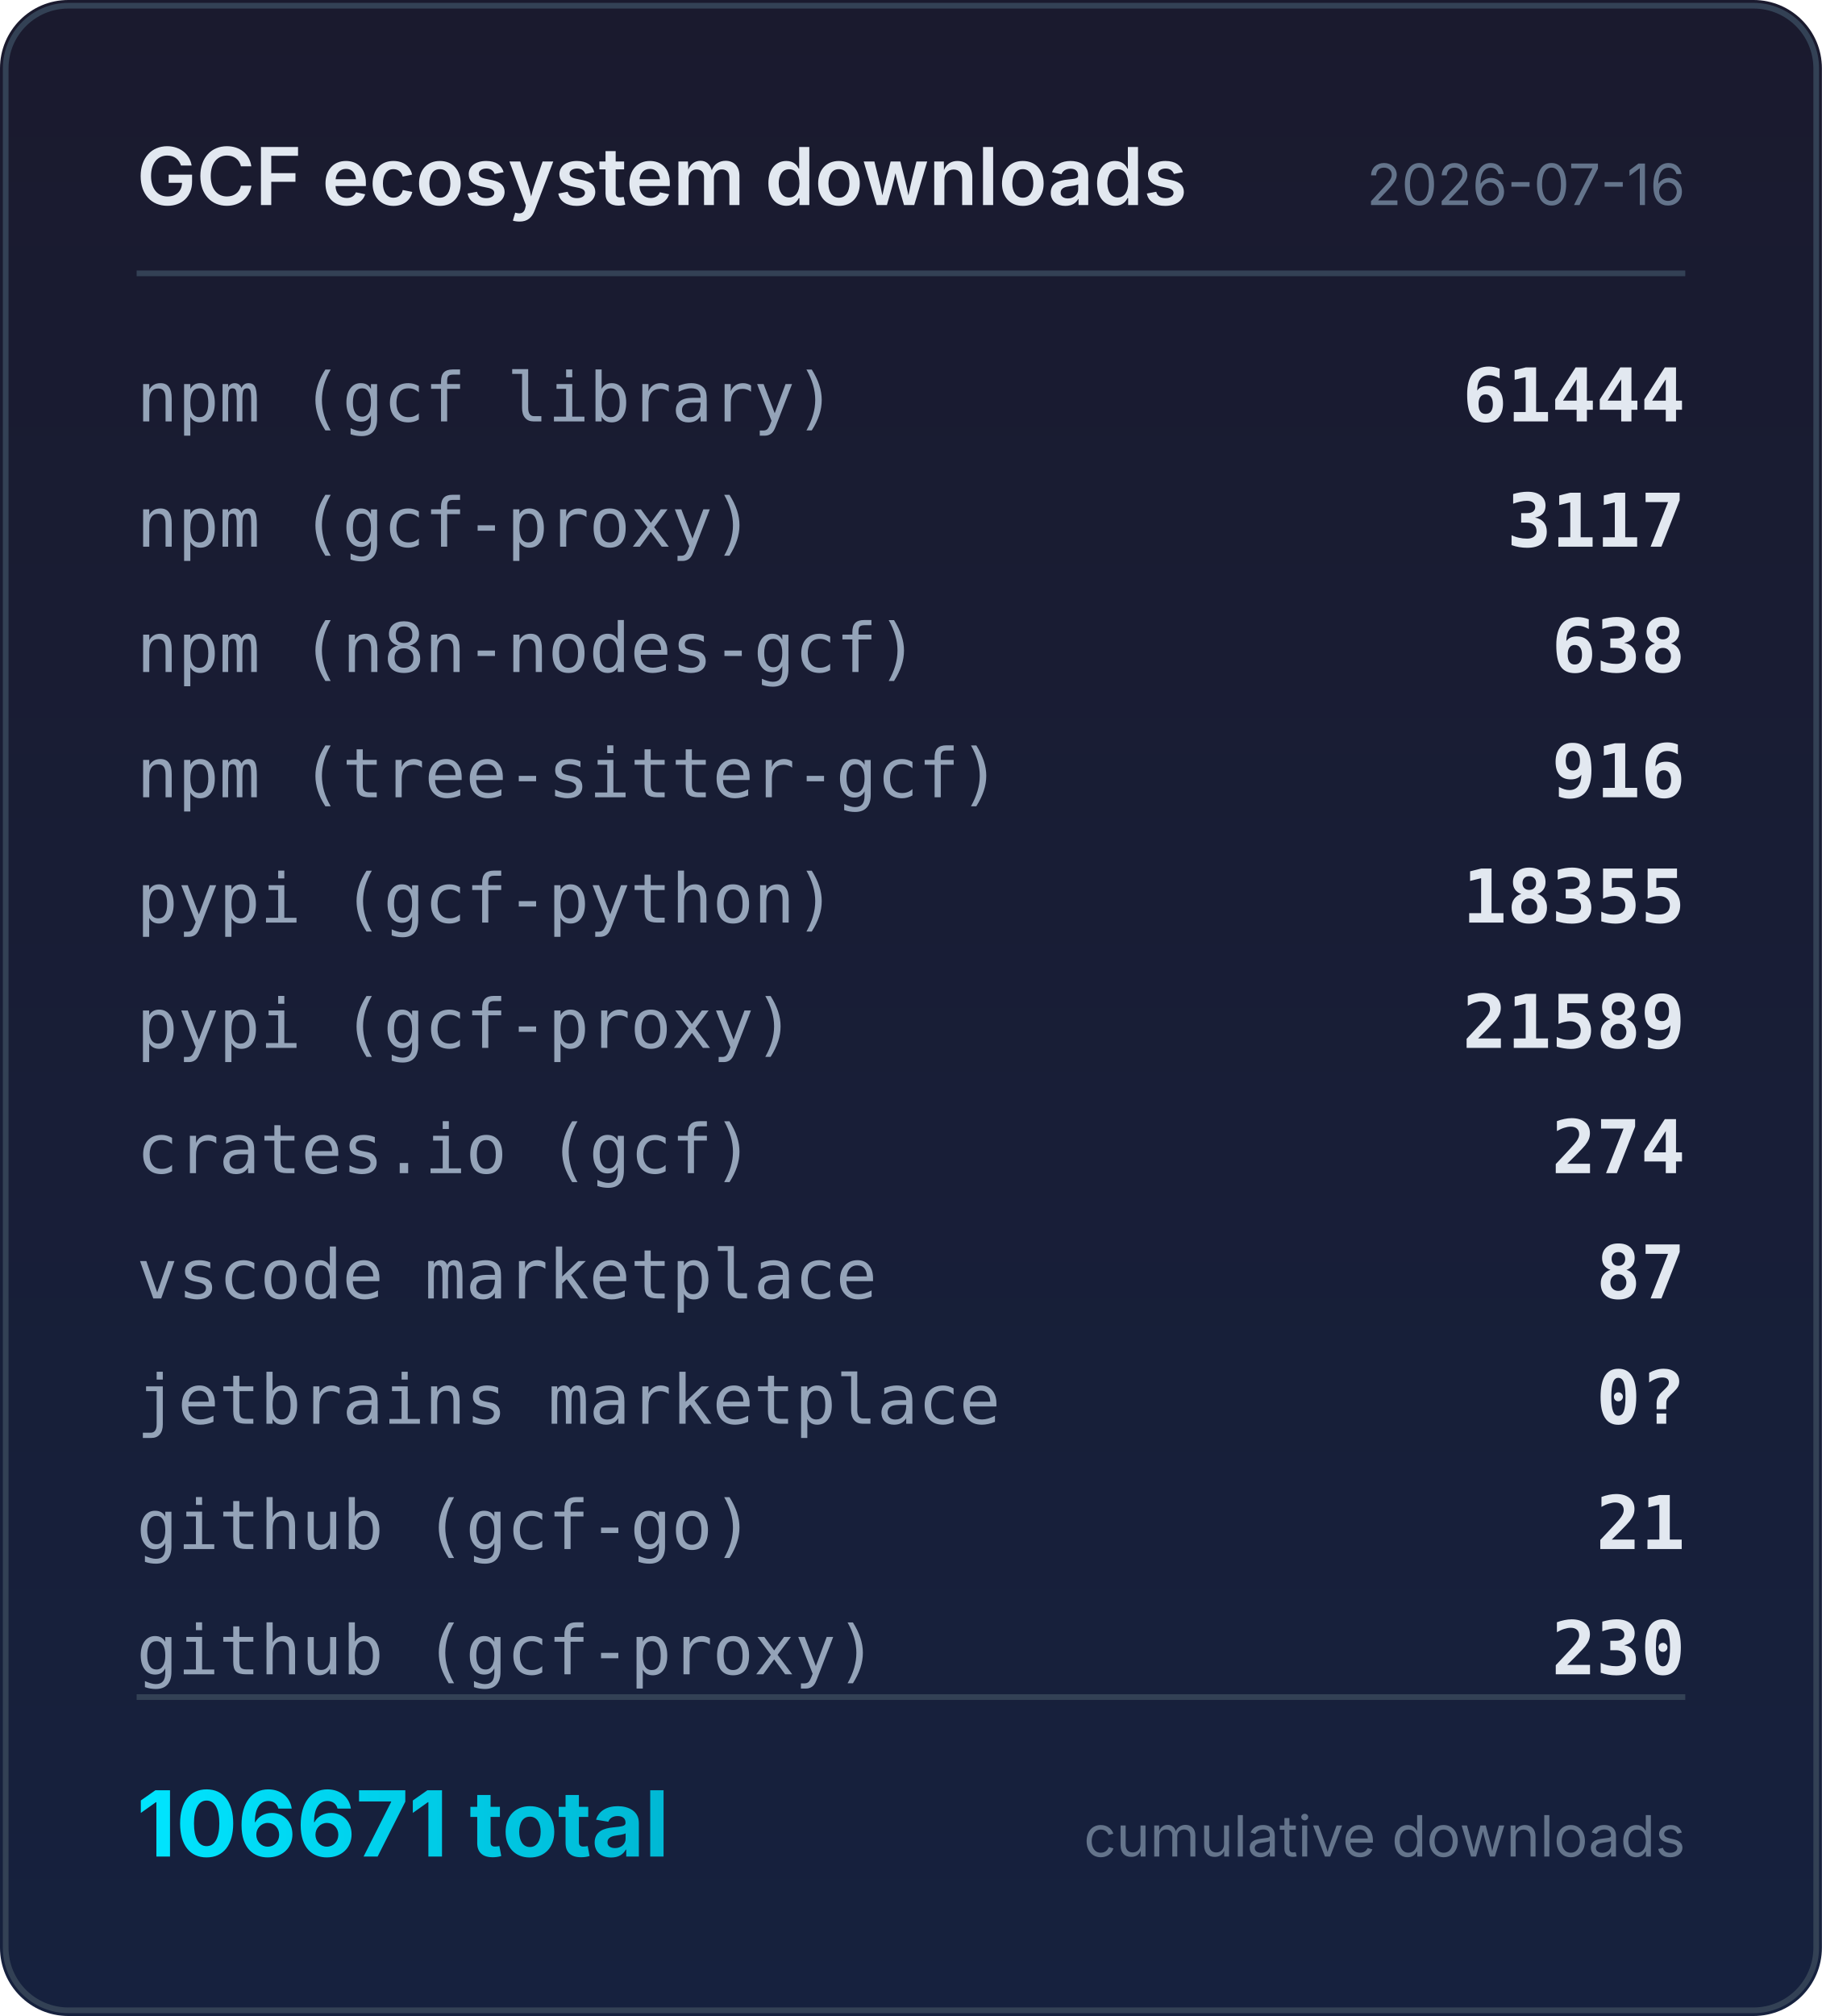
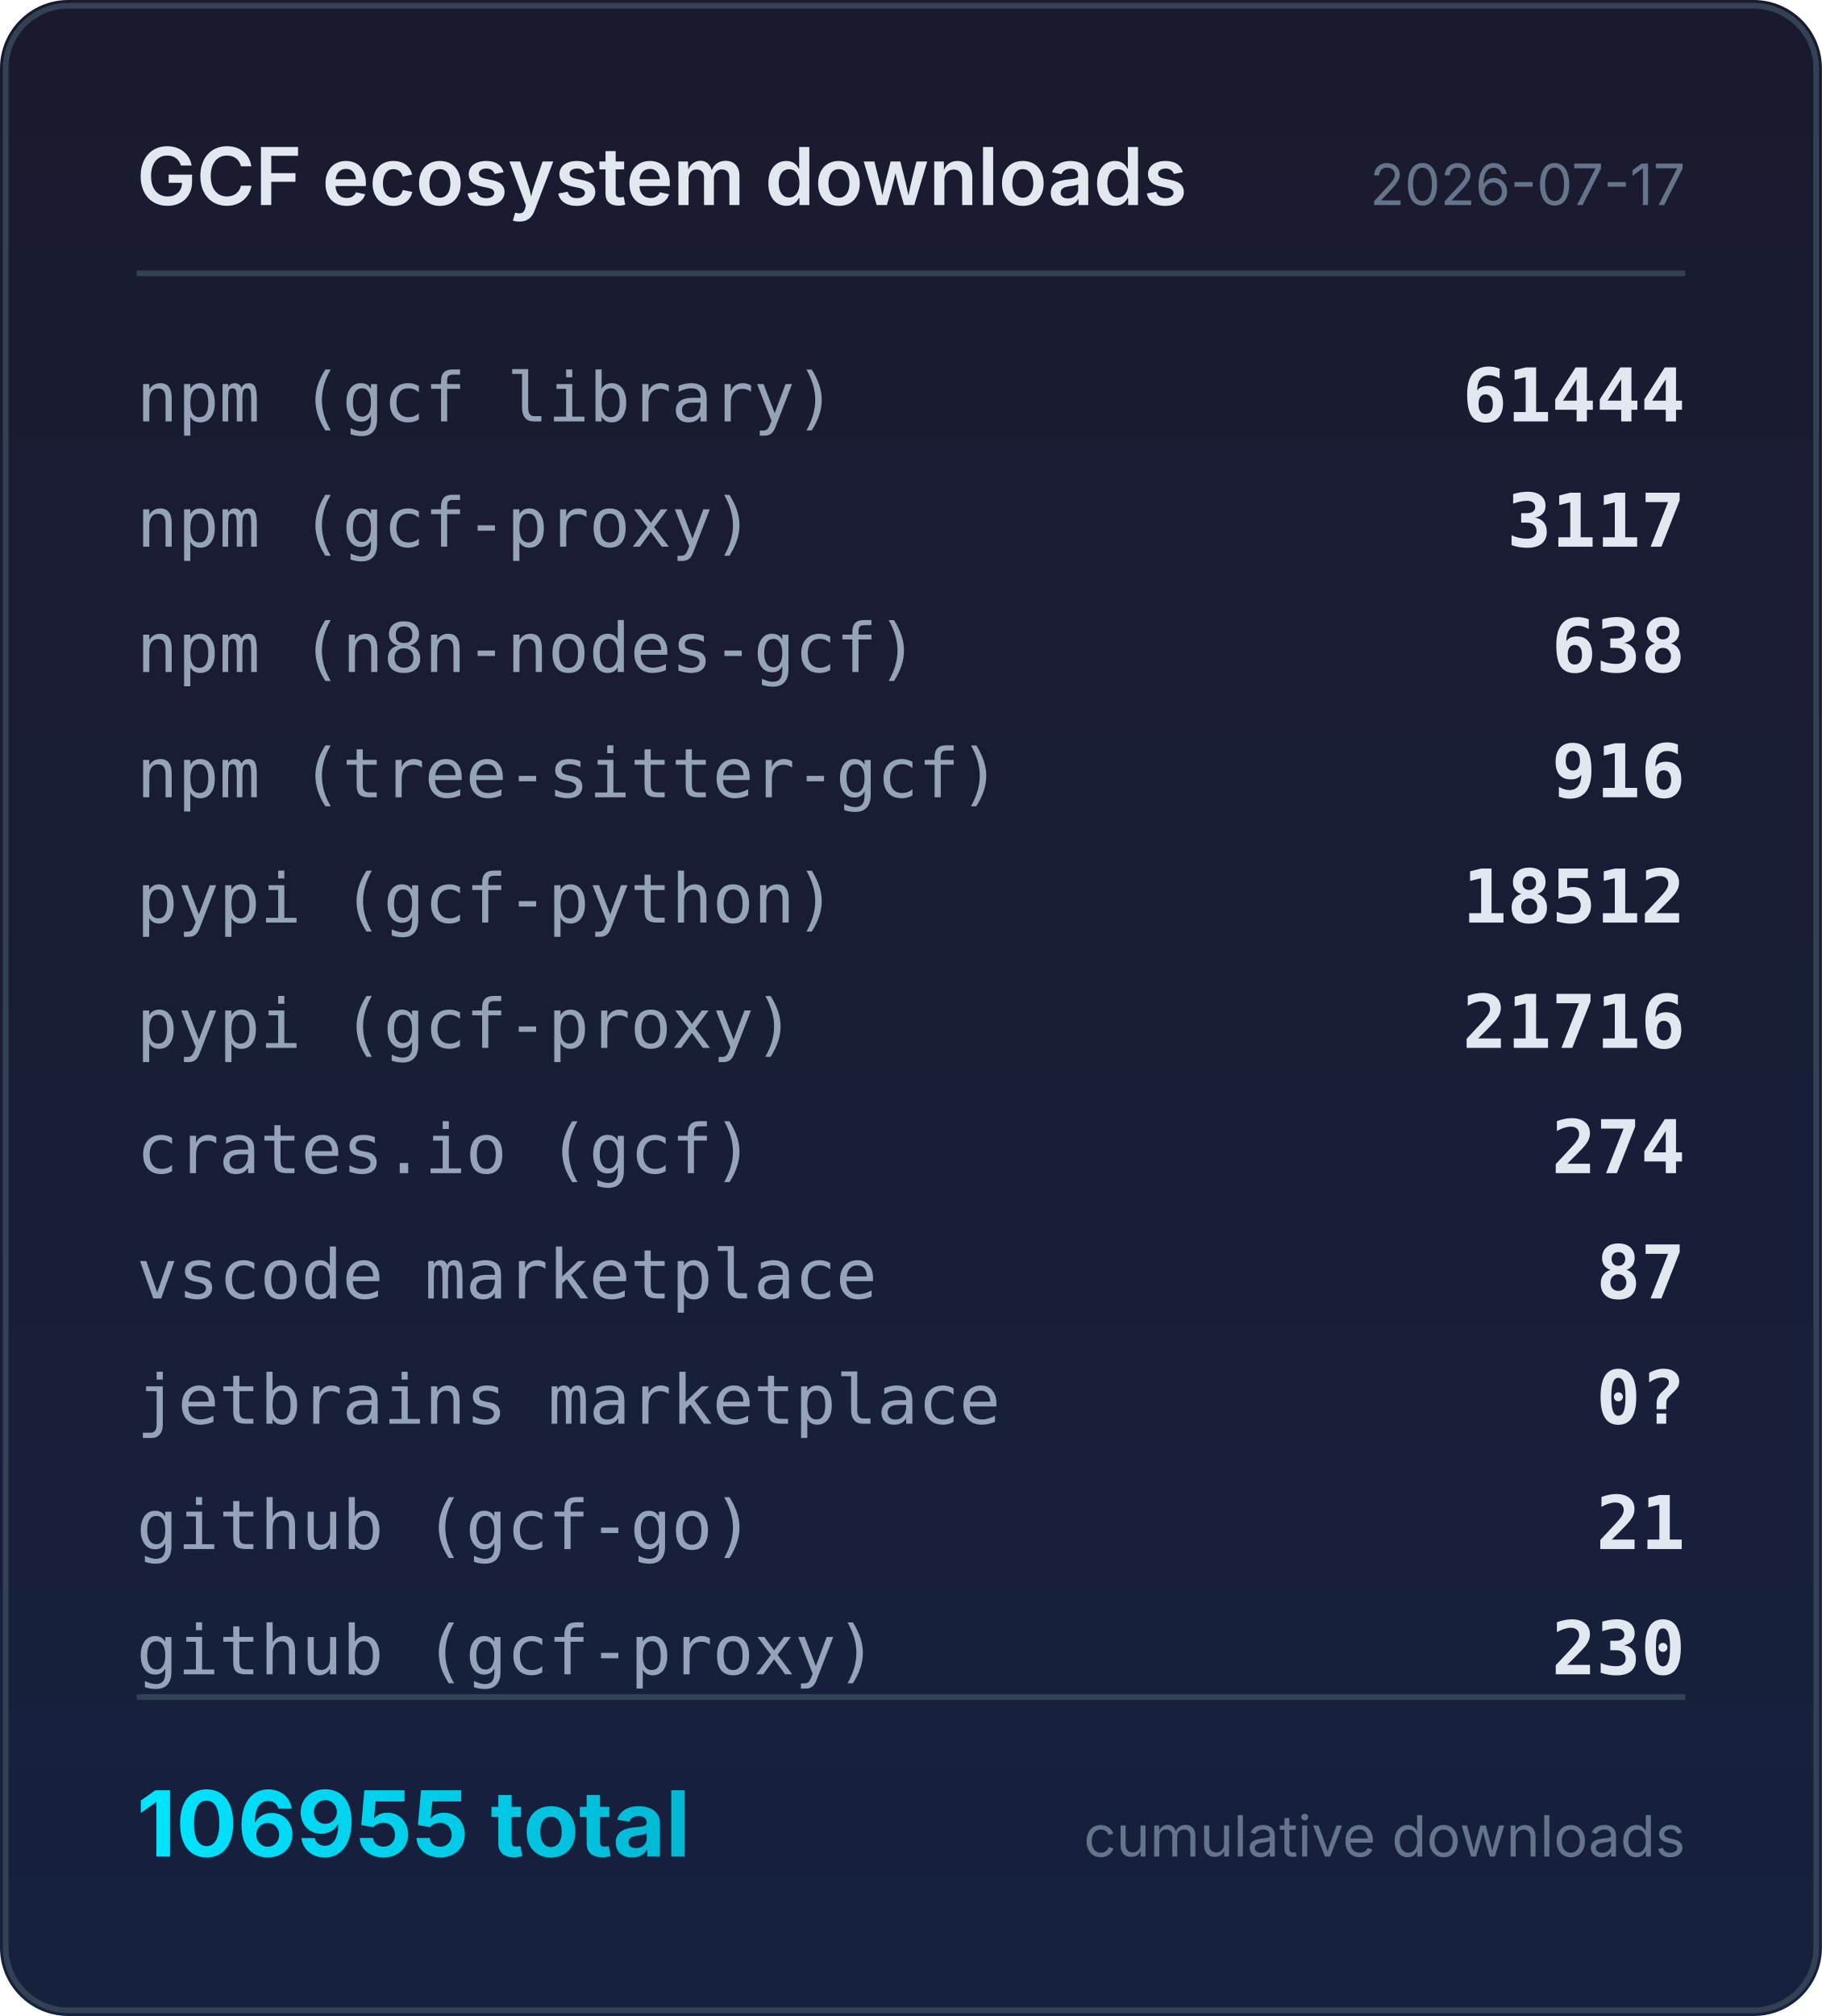
<svg xmlns="http://www.w3.org/2000/svg" width="320" height="354" viewBox="0 0 320 354">
  <defs>
    <linearGradient id="bg" x1="0" y1="0" x2="0" y2="1">
      <stop offset="0%" stop-color="#1a1a2e" />
      <stop offset="100%" stop-color="#16213e" />
    </linearGradient>
    <linearGradient id="accent" x1="0" y1="0" x2="1" y2="0">
      <stop offset="0%" stop-color="#00e5ff" />
      <stop offset="100%" stop-color="#00b8d4" />
    </linearGradient>
  </defs>
  <rect width="320" height="354" rx="12" fill="url(#bg)" />
  <rect x="1" y="1" width="318" height="352" rx="11" fill="none" stroke="#334155" stroke-width="1" />
  <text x="24" y="36" fill="#e2e8f0" font-family="system-ui,-apple-system,sans-serif" font-size="14" font-weight="600">GCF ecosystem downloads</text>
-   <text x="296" y="36" fill="#64748b" font-family="system-ui,-apple-system,sans-serif" font-size="10" text-anchor="end">2026-07-16</text>
+   <text x="296" y="36" fill="#64748b" font-family="system-ui,-apple-system,sans-serif" font-size="10" text-anchor="end">2026-07-17</text>
  <line x1="24" y1="48" x2="296" y2="48" stroke="#334155" stroke-width="1" />
  <text x="24" y="74" fill="#94a3b8" font-family="ui-monospace,monospace" font-size="12">npm (gcf library)</text>
  <text x="296" y="74" fill="#e2e8f0" font-family="ui-monospace,monospace" font-size="13" font-weight="600" text-anchor="end">61444</text>
  <text x="24" y="96" fill="#94a3b8" font-family="ui-monospace,monospace" font-size="12">npm (gcf-proxy)</text>
  <text x="296" y="96" fill="#e2e8f0" font-family="ui-monospace,monospace" font-size="13" font-weight="600" text-anchor="end">3117</text>
  <text x="24" y="118" fill="#94a3b8" font-family="ui-monospace,monospace" font-size="12">npm (n8n-nodes-gcf)</text>
  <text x="296" y="118" fill="#e2e8f0" font-family="ui-monospace,monospace" font-size="13" font-weight="600" text-anchor="end">638</text>
  <text x="24" y="140" fill="#94a3b8" font-family="ui-monospace,monospace" font-size="12">npm (tree-sitter-gcf)</text>
  <text x="296" y="140" fill="#e2e8f0" font-family="ui-monospace,monospace" font-size="13" font-weight="600" text-anchor="end">916</text>
  <text x="24" y="162" fill="#94a3b8" font-family="ui-monospace,monospace" font-size="12">pypi (gcf-python)</text>
-   <text x="296" y="162" fill="#e2e8f0" font-family="ui-monospace,monospace" font-size="13" font-weight="600" text-anchor="end">18355</text>
+   <text x="296" y="162" fill="#e2e8f0" font-family="ui-monospace,monospace" font-size="13" font-weight="600" text-anchor="end">18512</text>
  <text x="24" y="184" fill="#94a3b8" font-family="ui-monospace,monospace" font-size="12">pypi (gcf-proxy)</text>
-   <text x="296" y="184" fill="#e2e8f0" font-family="ui-monospace,monospace" font-size="13" font-weight="600" text-anchor="end">21589</text>
+   <text x="296" y="184" fill="#e2e8f0" font-family="ui-monospace,monospace" font-size="13" font-weight="600" text-anchor="end">21716</text>
  <text x="24" y="206" fill="#94a3b8" font-family="ui-monospace,monospace" font-size="12">crates.io (gcf)</text>
  <text x="296" y="206" fill="#e2e8f0" font-family="ui-monospace,monospace" font-size="13" font-weight="600" text-anchor="end">274</text>
  <text x="24" y="228" fill="#94a3b8" font-family="ui-monospace,monospace" font-size="12">vscode marketplace</text>
  <text x="296" y="228" fill="#e2e8f0" font-family="ui-monospace,monospace" font-size="13" font-weight="600" text-anchor="end">87</text>
  <text x="24" y="250" fill="#94a3b8" font-family="ui-monospace,monospace" font-size="12">jetbrains marketplace</text>
  <text x="296" y="250" fill="#e2e8f0" font-family="ui-monospace,monospace" font-size="13" font-weight="600" text-anchor="end">0?</text>
  <text x="24" y="272" fill="#94a3b8" font-family="ui-monospace,monospace" font-size="12">github (gcf-go)</text>
  <text x="296" y="272" fill="#e2e8f0" font-family="ui-monospace,monospace" font-size="13" font-weight="600" text-anchor="end">21</text>
  <text x="24" y="294" fill="#94a3b8" font-family="ui-monospace,monospace" font-size="12">github (gcf-proxy)</text>
  <text x="296" y="294" fill="#e2e8f0" font-family="ui-monospace,monospace" font-size="13" font-weight="600" text-anchor="end">230</text>
  <line x1="24" y1="298" x2="296" y2="298" stroke="#334155" stroke-width="1" />
-   <text x="24" y="326" fill="url(#accent)" font-family="system-ui,-apple-system,sans-serif" font-size="16" font-weight="700">106671 total</text>
+   <text x="24" y="326" fill="url(#accent)" font-family="system-ui,-apple-system,sans-serif" font-size="16" font-weight="700">106955 total</text>
  <text x="296" y="326" fill="#64748b" font-family="system-ui,-apple-system,sans-serif" font-size="10" text-anchor="end">cumulative downloads</text>
</svg>
